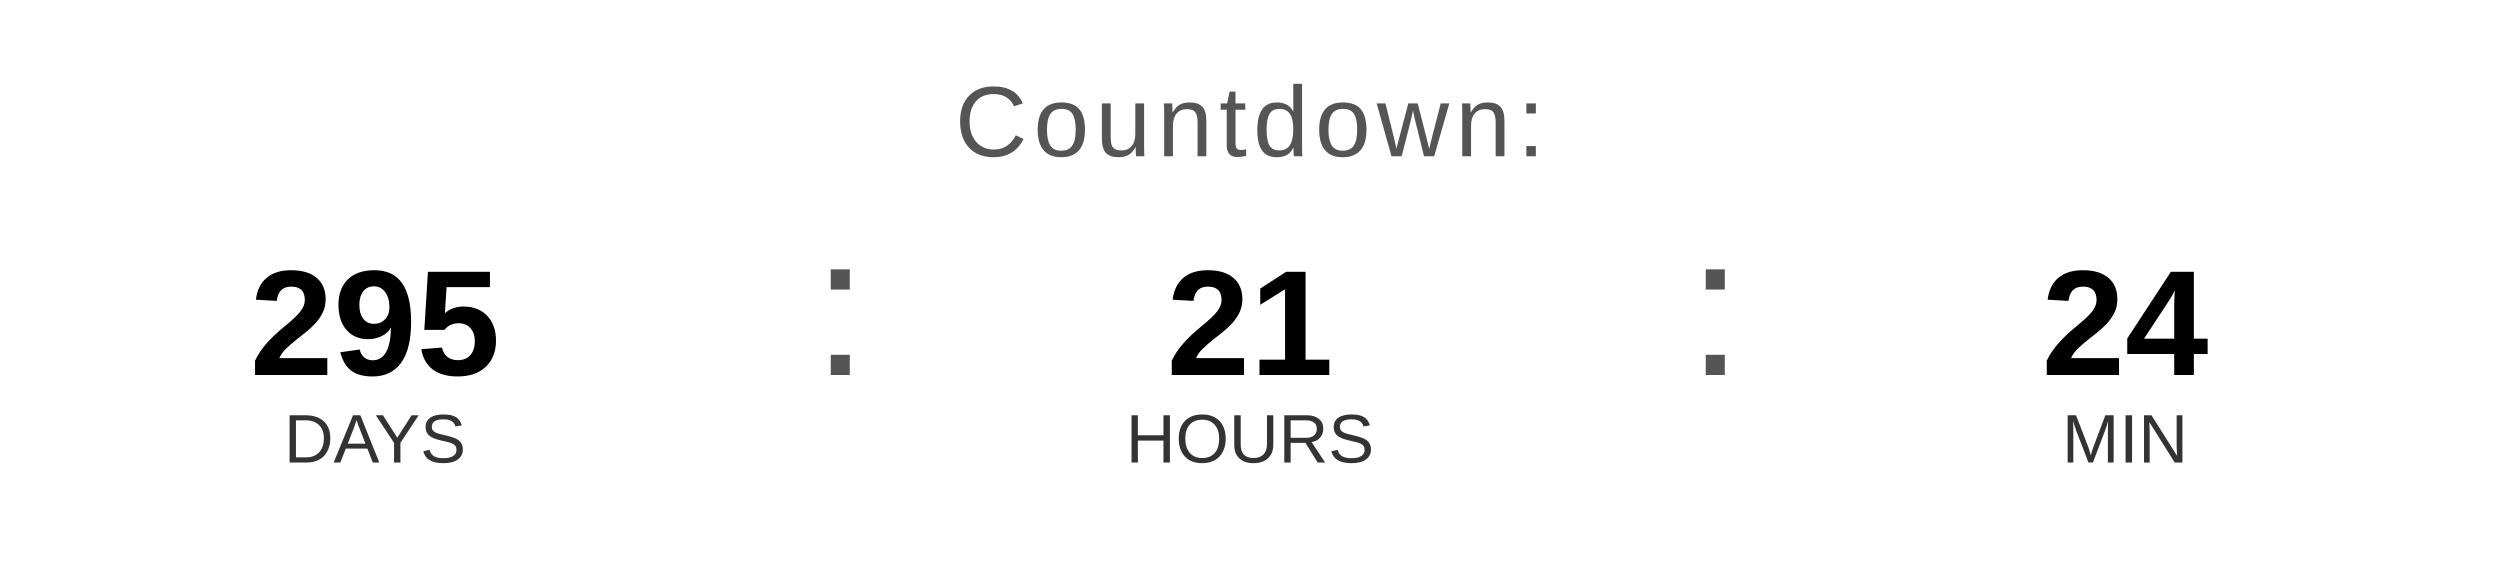
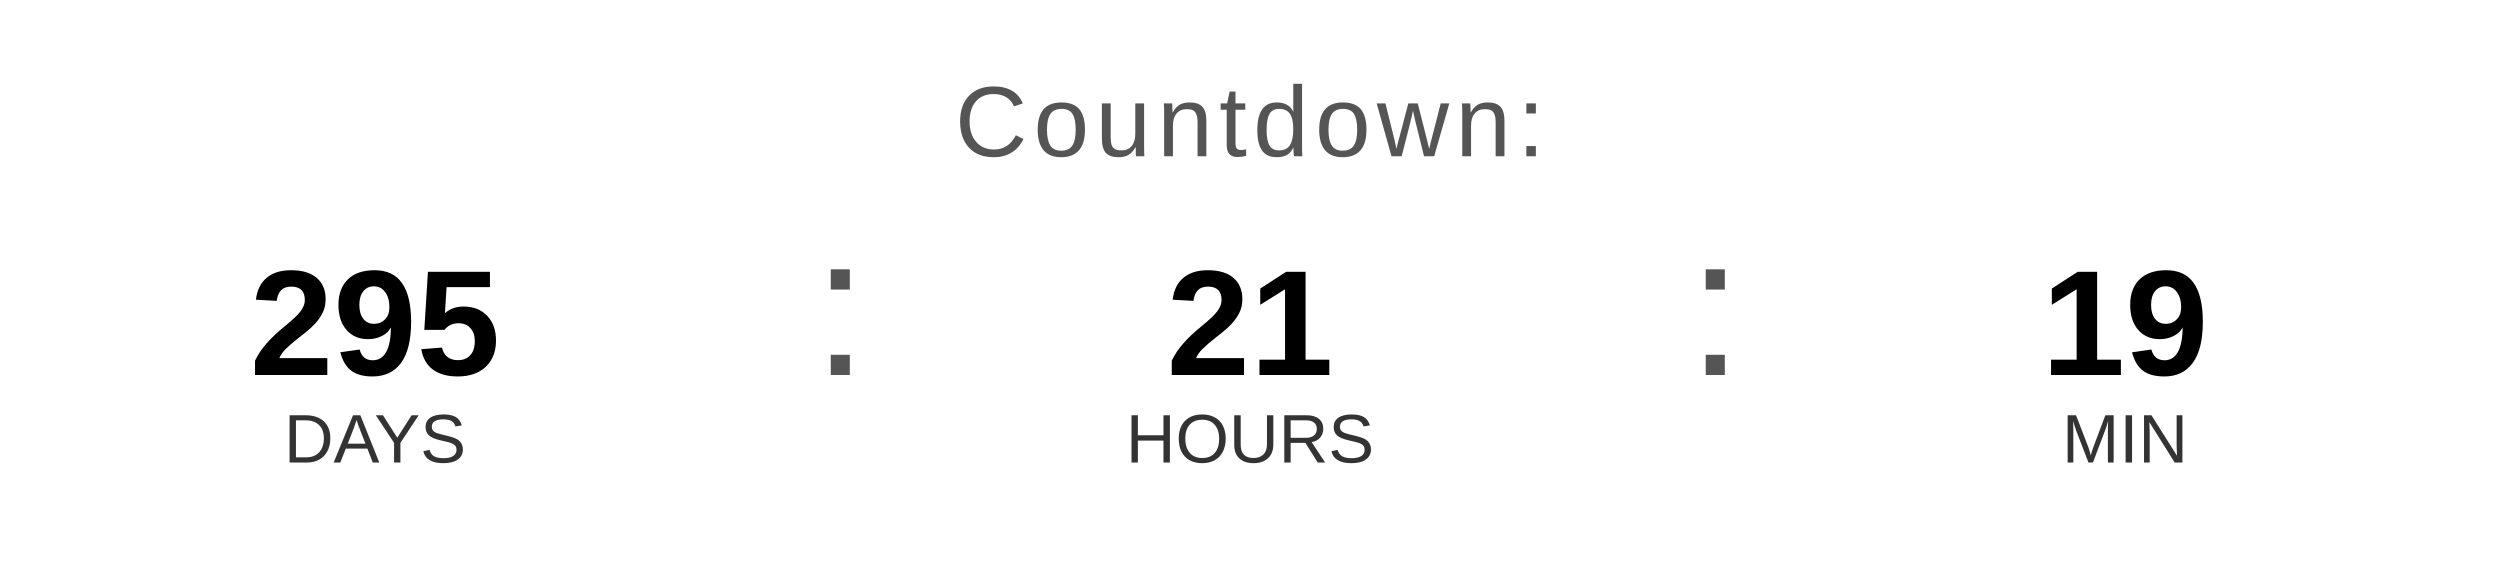
<svg xmlns="http://www.w3.org/2000/svg" width="400" height="90" viewBox="0 0 400 90">
  <text x="200" y="25" font-family="Arial, Helvetica, sans-serif" font-size="16" fill="#555555" text-anchor="middle" letter-spacing="1">
    Countdown:
  </text>
  <text x="60" y="60" font-family="Arial, Helvetica, sans-serif" font-size="24" font-weight="bold" fill="#000000" text-anchor="middle">295</text>
  <text x="60" y="74" font-family="Arial, Helvetica, sans-serif" font-size="11" fill="#333333" text-anchor="middle">DAYS</text>
  <text x="130" y="60" font-family="Arial, sans-serif" font-size="32" fill="#555555">:</text>
  <text x="200" y="60" font-family="Arial, Helvetica, sans-serif" font-size="24" font-weight="bold" fill="#000000" text-anchor="middle">21</text>
  <text x="200" y="74" font-family="Arial, Helvetica, sans-serif" font-size="11" fill="#333333" text-anchor="middle">HOURS</text>
  <text x="270" y="60" font-family="Arial, sans-serif" font-size="32" fill="#555555">:</text>
-   <text x="340" y="60" font-family="Arial, Helvetica, sans-serif" font-size="24" font-weight="bold" fill="#000000" text-anchor="middle">24</text>
+   <text x="340" y="60" font-family="Arial, Helvetica, sans-serif" font-size="24" font-weight="bold" fill="#000000" text-anchor="middle">19</text>
  <text x="340" y="74" font-family="Arial, Helvetica, sans-serif" font-size="11" fill="#333333" text-anchor="middle">MIN</text>
</svg>
